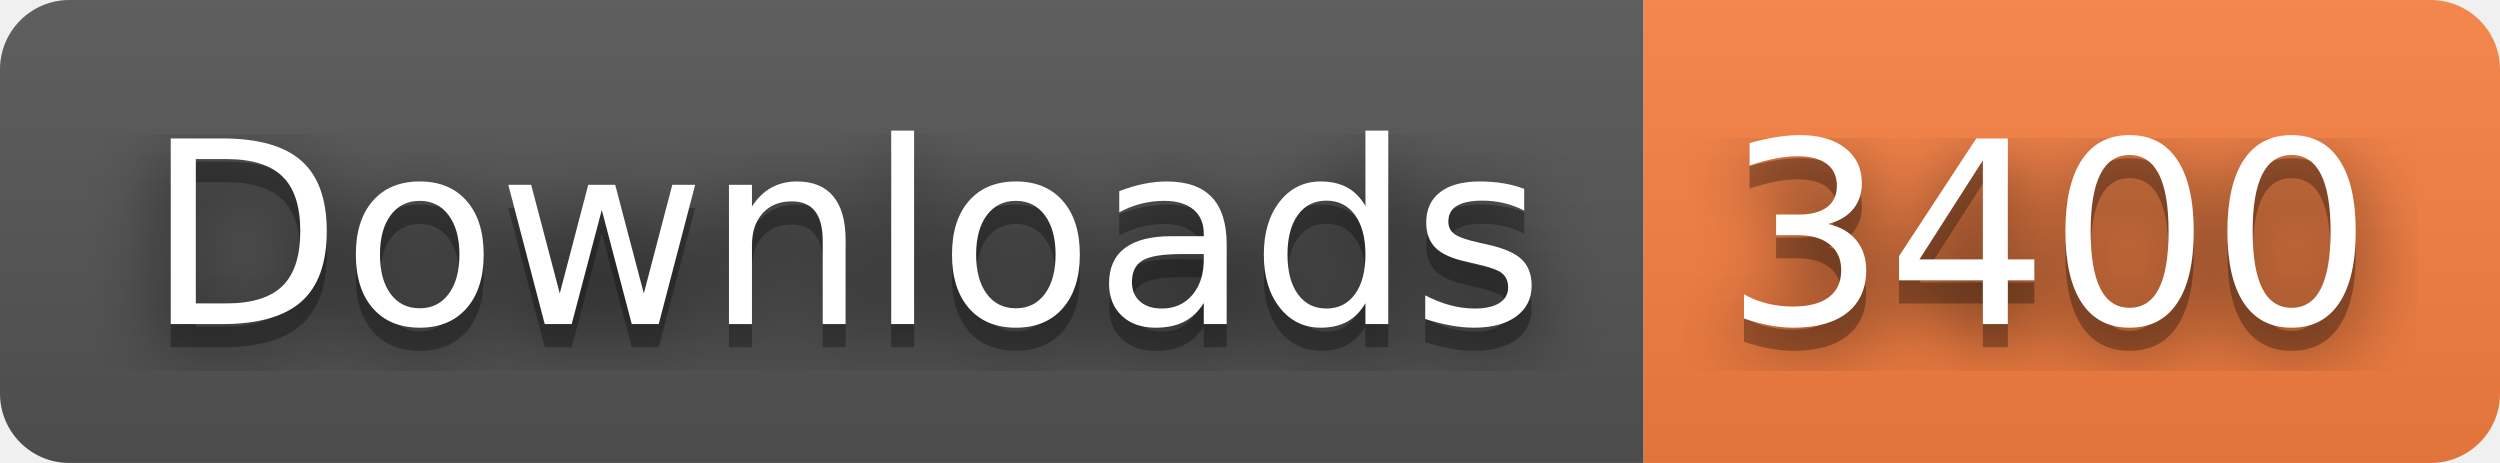
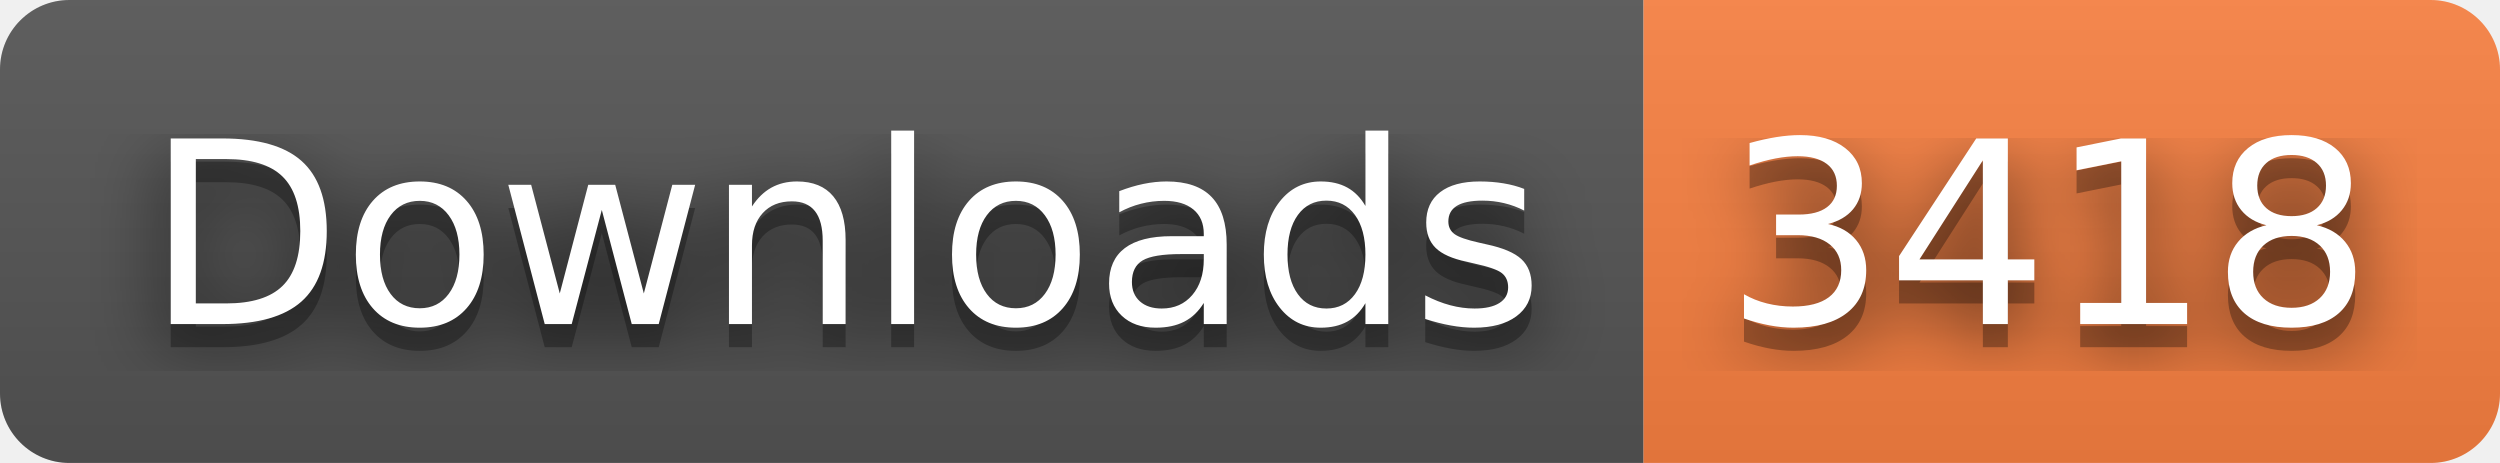
- <svg xmlns="http://www.w3.org/2000/svg" width="108" height="20" role="img" aria-label="Downloads: 3400">
+ <svg xmlns="http://www.w3.org/2000/svg" width="108" height="20" role="img" aria-label="Downloads: 3418">
  <filter id="blur">
    <feGaussianBlur stdDeviation="16" />
  </filter>
  <linearGradient id="s" x2="0" y2="100%">
    <stop offset="0" stop-color="#bbb" stop-opacity=".1" />
    <stop offset="1" stop-opacity=".1" />
  </linearGradient>
  <clipPath id="r">
    <rect width="108" height="20" rx="3" />
  </clipPath>
  <g clip-path="url(#r)">
    <rect width="71" height="20" fill="#555" />
    <rect x="71" width="37" height="20" fill="#fa8142" />
    <rect width="108" height="20" fill="url(#s)" />
  </g>
  <g fill="#fff" text-anchor="middle" font-family="Verdana,Geneva,DejaVu Sans,sans-serif" text-rendering="geometricPrecision" font-size="110">
    <g transform="scale(.1)">
      <g aria-hidden="true" fill="#010101">
        <text x="365" y="150" fill-opacity=".8" filter="url(#blur)" textLength="610">Downloads</text>
        <text x="365" y="150" fill-opacity=".3" textLength="610">Downloads</text>
      </g>
      <text x="365" y="140" textLength="610">Downloads</text>
    </g>
    <g transform="scale(.1)">
      <g aria-hidden="true" fill="#010101">
-         <text x="885" y="150" fill-opacity=".8" filter="url(#blur)" textLength="270">3400</text>
-         <text x="885" y="150" fill-opacity=".3" textLength="270">3400</text>
+         <text x="885" y="150" fill-opacity=".8" filter="url(#blur)" textLength="270">3418</text>
+         <text x="885" y="150" fill-opacity=".3" textLength="270">3418</text>
      </g>
-       <text x="885" y="140" textLength="270">3400</text>
+       <text x="885" y="140" textLength="270">3418</text>
    </g>
  </g>
</svg>
